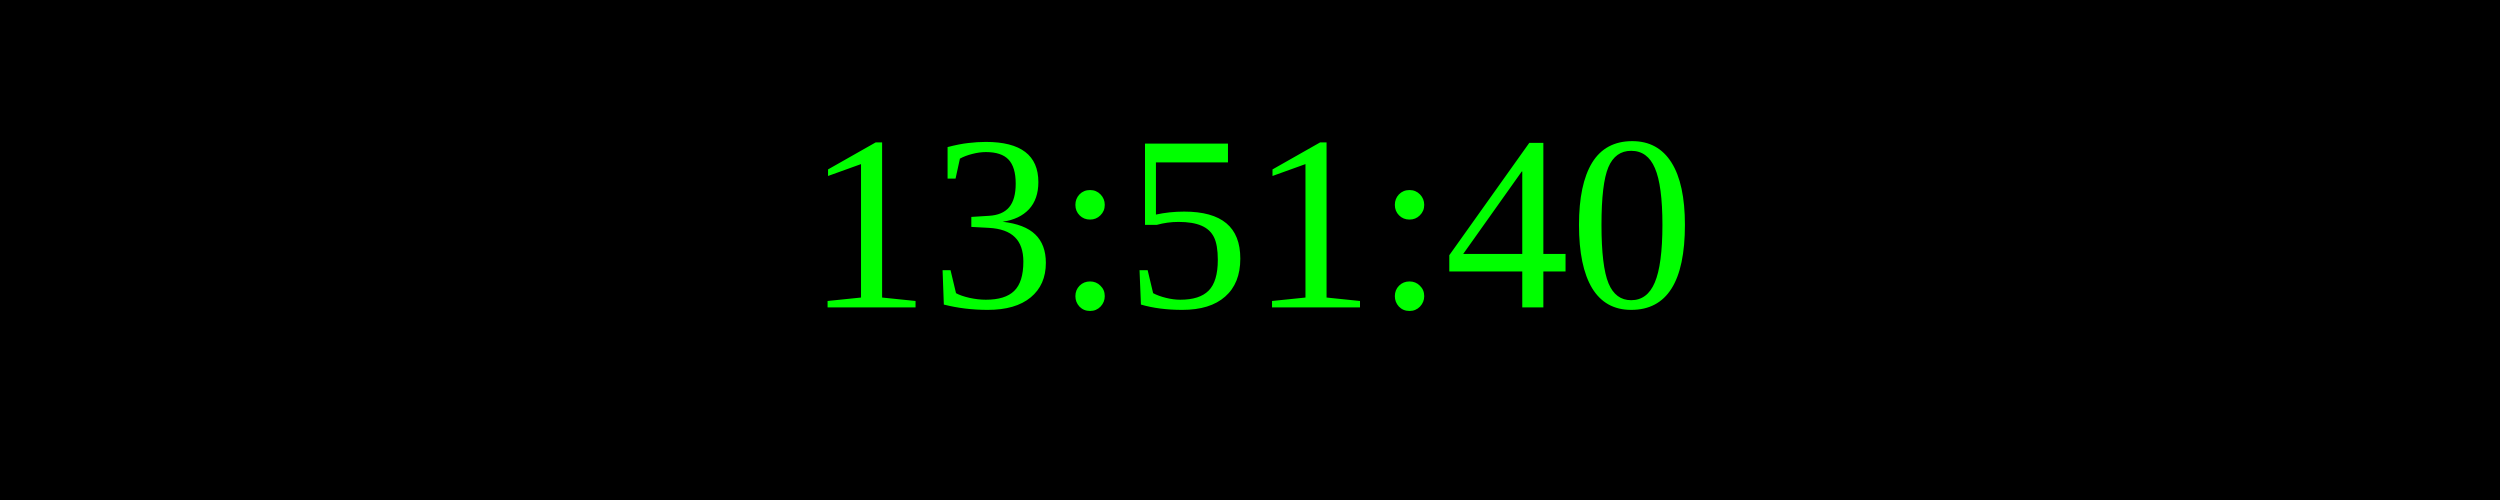
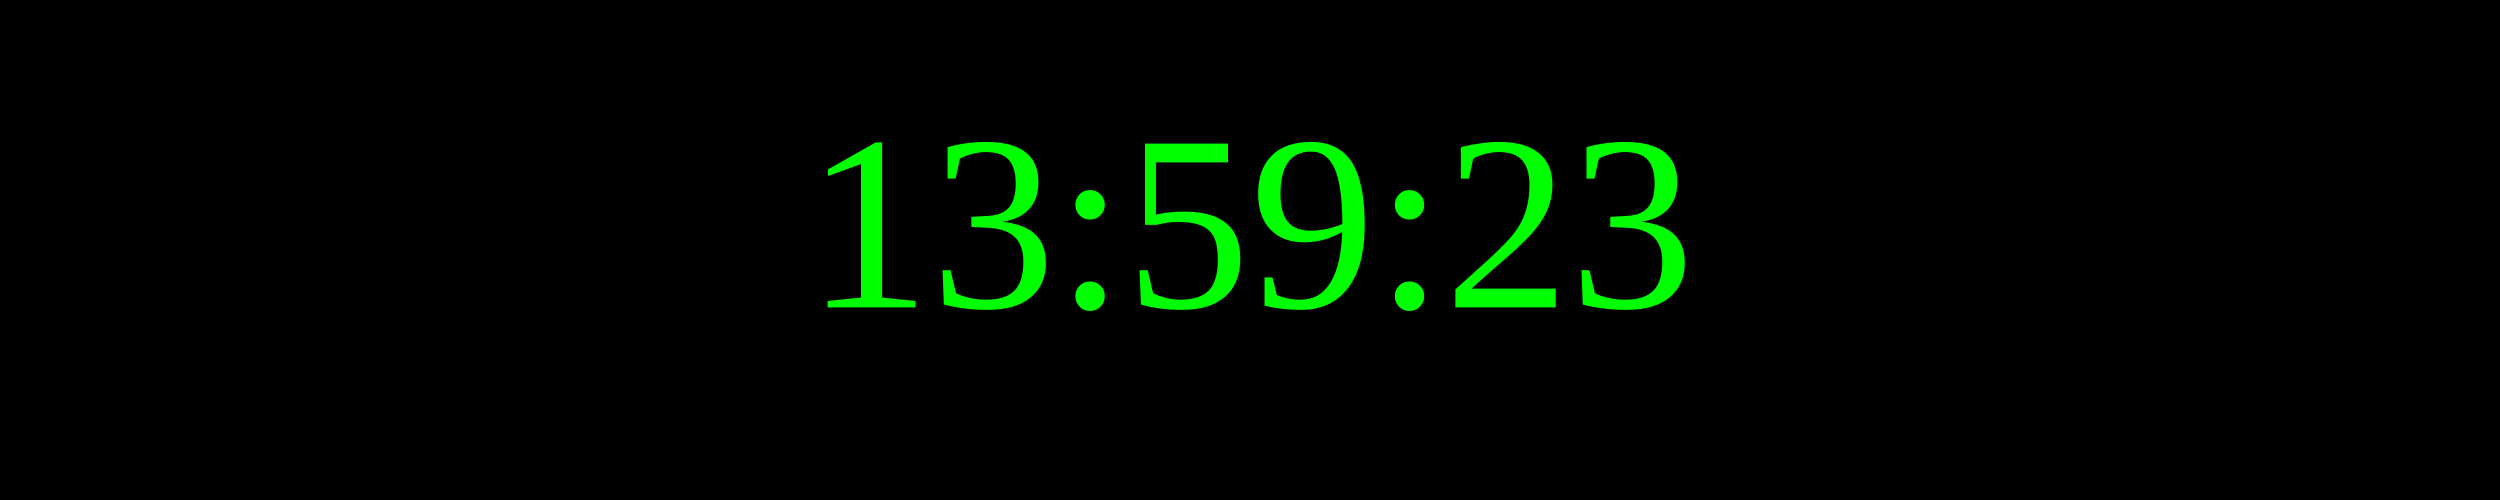
<svg xmlns="http://www.w3.org/2000/svg" width="250" height="50">
  <rect width="100%" height="100%" fill="black" />
  <text x="50%" y="50%" font-size="25" fill="lime" text-anchor="middle" dominant-baseline="middle">
- 13:51:40
+ 13:59:23
</text>
</svg>
